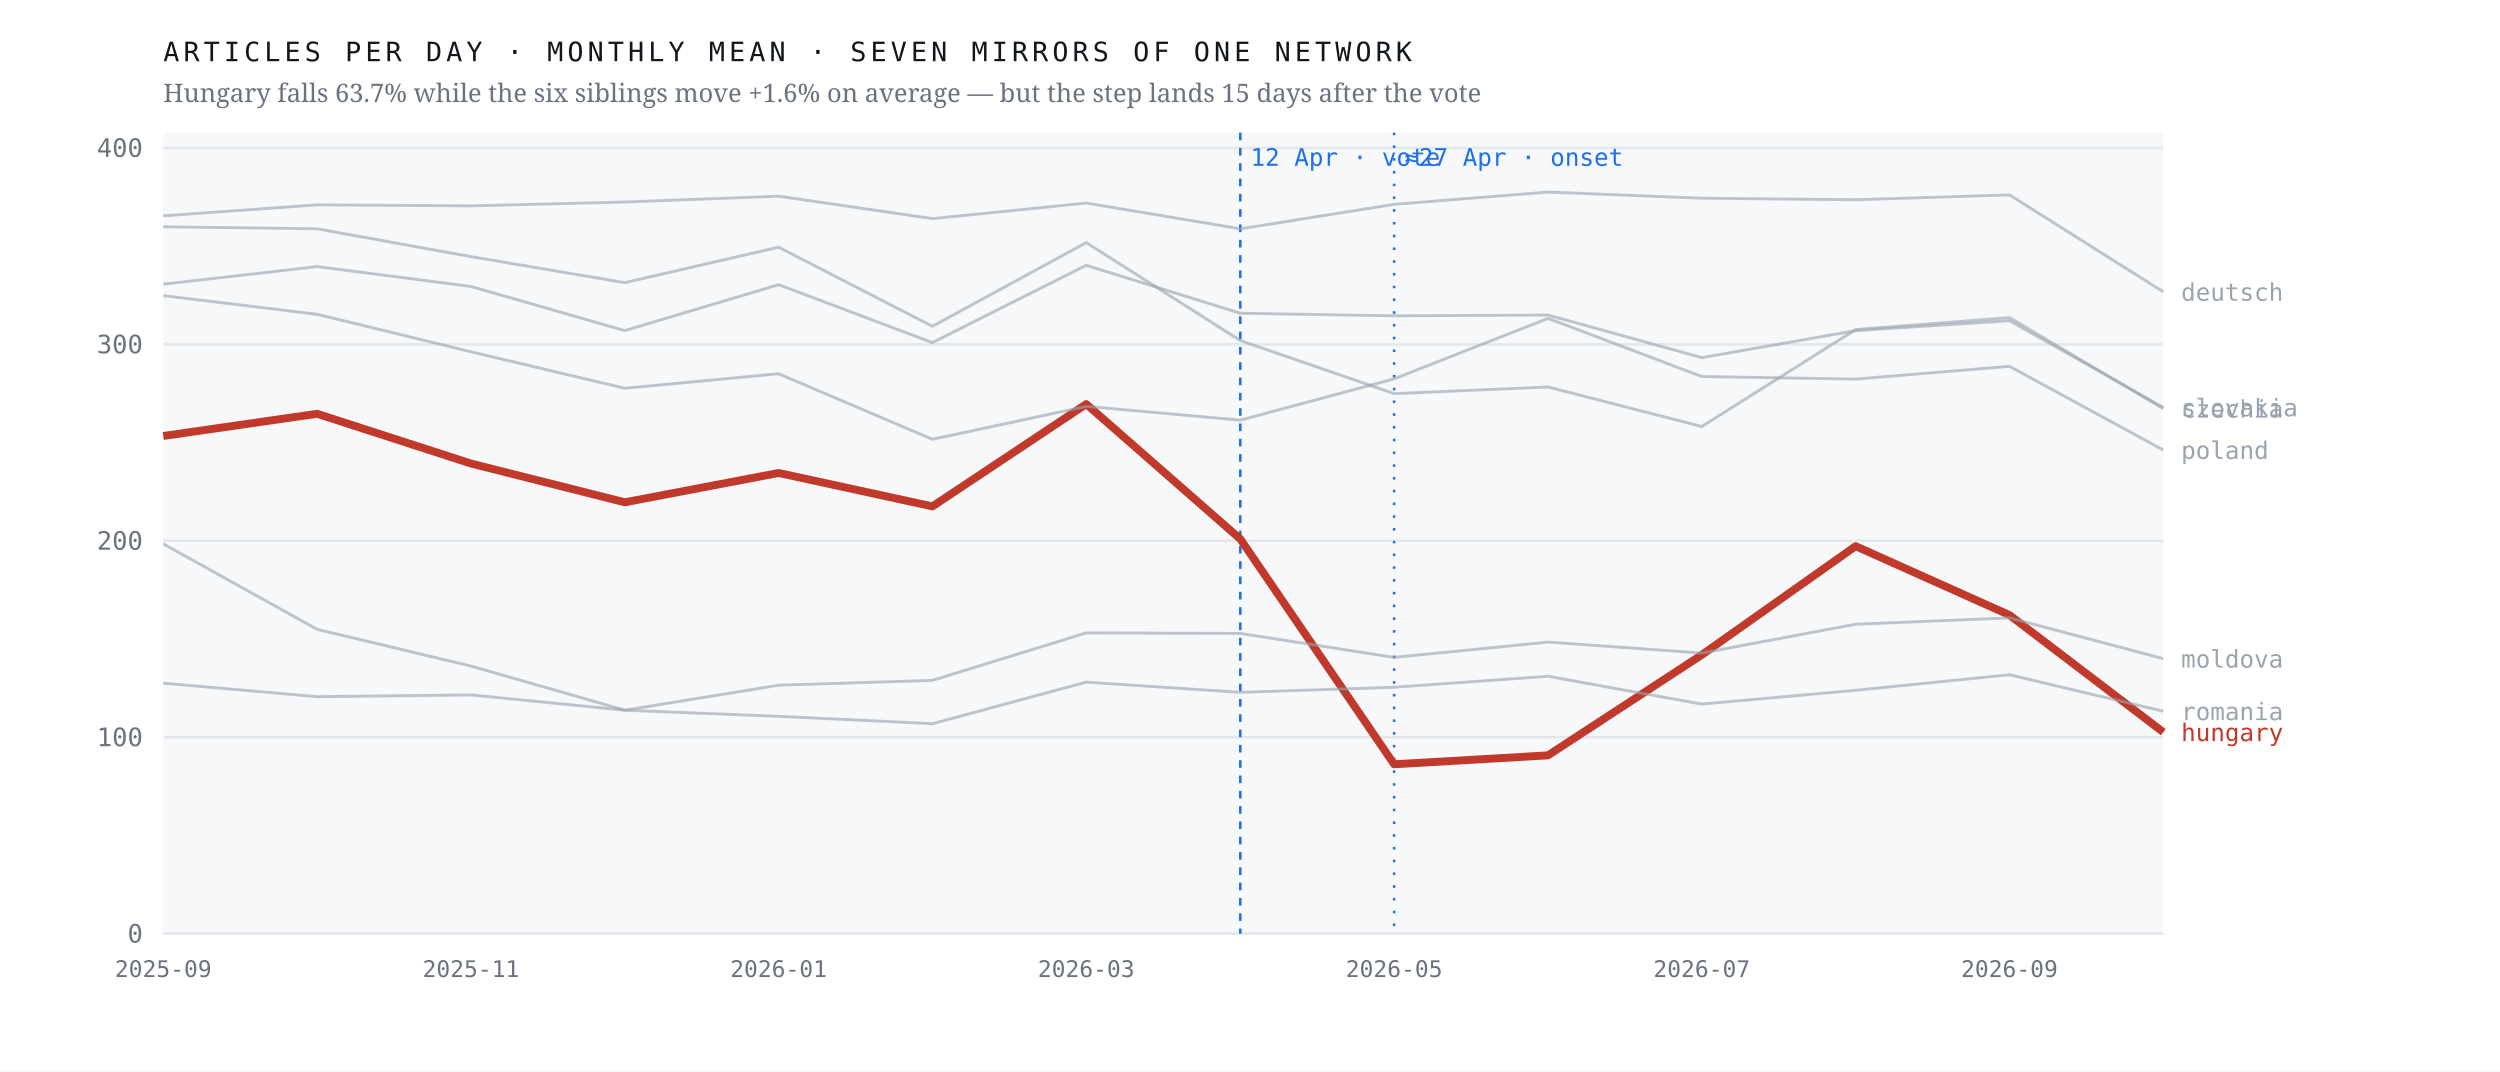
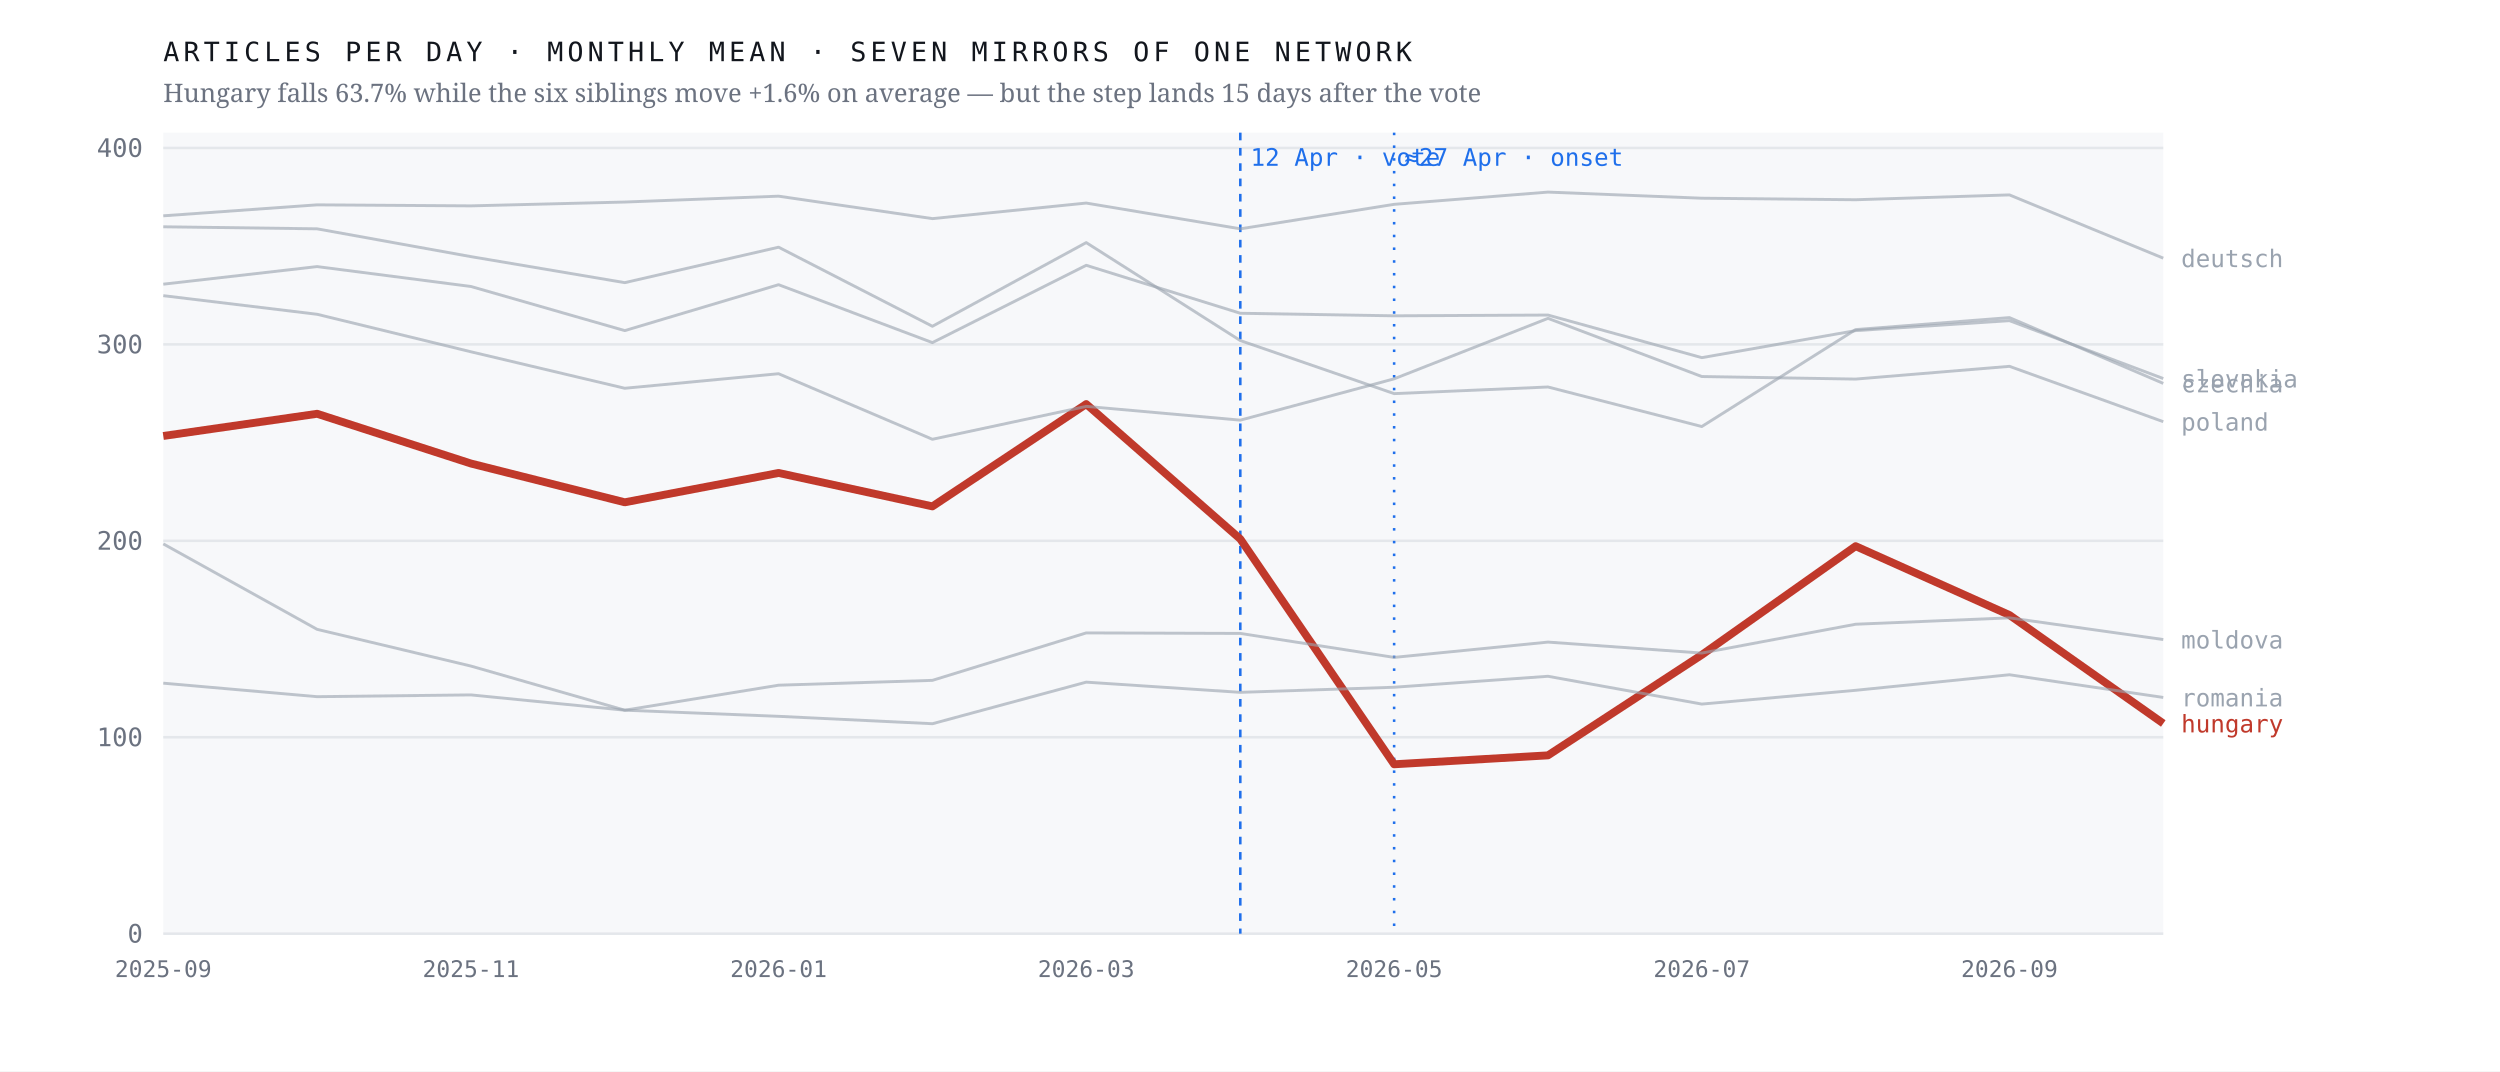
<svg xmlns="http://www.w3.org/2000/svg" viewBox="0 0 980 420" width="980" height="420" role="img" aria-label="Monthly output of seven mirrors of one network; the Hungarian line falls 63.7% after April 2026 while the six others hold roughly flat">
  <rect width="980" height="420" fill="#ffffff" />
  <rect x="64" y="52" width="784" height="314" fill="#f7f8fa" />
  <line x1="64" y1="366.0" x2="848" y2="366.0" stroke="#e4e7eb" stroke-width="1" />
  <text x="56.0" y="369.5" font-family="ui-monospace,'IBM Plex Mono',Menlo,monospace" font-size="10" font-weight="400" letter-spacing="0" fill="#6b7280" text-anchor="end">0</text>
  <line x1="64" y1="289.0" x2="848" y2="289.0" stroke="#e4e7eb" stroke-width="1" />
  <text x="56.0" y="292.5" font-family="ui-monospace,'IBM Plex Mono',Menlo,monospace" font-size="10" font-weight="400" letter-spacing="0" fill="#6b7280" text-anchor="end">100</text>
  <line x1="64" y1="212.0" x2="848" y2="212.0" stroke="#e4e7eb" stroke-width="1" />
  <text x="56.0" y="215.5" font-family="ui-monospace,'IBM Plex Mono',Menlo,monospace" font-size="10" font-weight="400" letter-spacing="0" fill="#6b7280" text-anchor="end">200</text>
  <line x1="64" y1="135.0" x2="848" y2="135.0" stroke="#e4e7eb" stroke-width="1" />
  <text x="56.0" y="138.5" font-family="ui-monospace,'IBM Plex Mono',Menlo,monospace" font-size="10" font-weight="400" letter-spacing="0" fill="#6b7280" text-anchor="end">300</text>
  <line x1="64" y1="58.0" x2="848" y2="58.0" stroke="#e4e7eb" stroke-width="1" />
  <text x="56.0" y="61.5" font-family="ui-monospace,'IBM Plex Mono',Menlo,monospace" font-size="10" font-weight="400" letter-spacing="0" fill="#6b7280" text-anchor="end">400</text>
  <line x1="486.2" y1="52" x2="486.2" y2="366" stroke="#1f6feb" stroke-width="1" stroke-dasharray="3 3" />
  <text x="490.2" y="65.0" font-family="ui-monospace,'IBM Plex Mono',Menlo,monospace" font-size="9.5" font-weight="400" letter-spacing="0" fill="#1f6feb" text-anchor="start">12 Apr · vote</text>
  <line x1="546.5" y1="52" x2="546.5" y2="366" stroke="#1f6feb" stroke-width="1" stroke-dasharray="1 4" />
  <text x="550.5" y="65.0" font-family="ui-monospace,'IBM Plex Mono',Menlo,monospace" font-size="9.5" font-weight="400" letter-spacing="0" fill="#1f6feb" text-anchor="start">≈27 Apr · onset</text>
-   <polyline points="64.0,170.9 124.3,162.2 184.6,181.7 244.9,196.9 305.2,185.4 365.5,198.5 425.8,158.4 486.2,211.3 546.5,299.6 606.8,296.1 667.1,256.7 727.4,214.1 787.7,241.1 848.0,287.0" fill="none" stroke="#c0392b" stroke-width="3.1" stroke-opacity="1" stroke-linejoin="round" />
-   <text x="855.0" y="290.5" font-family="ui-monospace,'IBM Plex Mono',Menlo,monospace" font-size="9.5" font-weight="500" letter-spacing="0" fill="#c0392b" text-anchor="start">hungary</text>
-   <polyline points="64.0,88.9 124.3,89.7 184.6,100.6 244.9,110.8 305.2,96.9 365.5,127.9 425.8,95.1 486.2,133.5 546.5,154.3 606.8,151.7 667.1,167.2 727.4,129.2 787.7,124.5 848.0,160.2" fill="none" stroke="#9aa3af" stroke-width="1.15" stroke-opacity="0.62" stroke-linejoin="round" />
-   <text x="855.0" y="163.7" font-family="ui-monospace,'IBM Plex Mono',Menlo,monospace" font-size="9.5" font-weight="400" letter-spacing="0" fill="#9aa3af" text-anchor="start">czechia</text>
-   <polyline points="64.0,84.6 124.3,80.3 184.6,80.7 244.9,79.2 305.2,76.9 365.5,85.7 425.8,79.6 486.2,89.7 546.5,80.1 606.8,75.3 667.1,77.7 727.4,78.3 787.7,76.4 848.0,114.4" fill="none" stroke="#9aa3af" stroke-width="1.15" stroke-opacity="0.62" stroke-linejoin="round" />
-   <text x="855.0" y="117.9" font-family="ui-monospace,'IBM Plex Mono',Menlo,monospace" font-size="9.5" font-weight="400" letter-spacing="0" fill="#9aa3af" text-anchor="start">deutsch</text>
-   <polyline points="64.0,213.2 124.3,246.7 184.6,261.1 244.9,278.4 305.2,268.6 365.5,266.7 425.8,248.1 486.2,248.3 546.5,257.7 606.8,251.7 667.1,256.0 727.4,244.7 787.7,242.2 848.0,258.2" fill="none" stroke="#9aa3af" stroke-width="1.15" stroke-opacity="0.62" stroke-linejoin="round" />
-   <text x="855.0" y="261.7" font-family="ui-monospace,'IBM Plex Mono',Menlo,monospace" font-size="9.5" font-weight="400" letter-spacing="0" fill="#9aa3af" text-anchor="start">moldova</text>
-   <polyline points="64.0,115.9 124.3,123.2 184.6,137.9 244.9,152.2 305.2,146.5 365.5,172.2 425.8,159.3 486.2,164.7 546.5,148.5 606.8,124.8 667.1,147.6 727.4,148.6 787.7,143.6 848.0,176.4" fill="none" stroke="#9aa3af" stroke-width="1.15" stroke-opacity="0.62" stroke-linejoin="round" />
-   <text x="855.0" y="179.9" font-family="ui-monospace,'IBM Plex Mono',Menlo,monospace" font-size="9.5" font-weight="400" letter-spacing="0" fill="#9aa3af" text-anchor="start">poland</text>
-   <polyline points="64.0,267.8 124.3,273.1 184.6,272.4 244.9,278.4 305.2,280.8 365.5,283.7 425.8,267.4 486.2,271.4 546.5,269.4 606.8,265.1 667.1,276.0 727.4,270.6 787.7,264.5 848.0,278.8" fill="none" stroke="#9aa3af" stroke-width="1.15" stroke-opacity="0.62" stroke-linejoin="round" />
-   <text x="855.0" y="282.3" font-family="ui-monospace,'IBM Plex Mono',Menlo,monospace" font-size="9.5" font-weight="400" letter-spacing="0" fill="#9aa3af" text-anchor="start">romania</text>
-   <polyline points="64.0,111.4 124.3,104.5 184.6,112.3 244.9,129.6 305.2,111.6 365.5,134.3 425.8,104.0 486.2,122.8 546.5,123.8 606.8,123.5 667.1,140.2 727.4,129.6 787.7,125.7 848.0,159.7" fill="none" stroke="#9aa3af" stroke-width="1.15" stroke-opacity="0.62" stroke-linejoin="round" />
-   <text x="855.0" y="163.2" font-family="ui-monospace,'IBM Plex Mono',Menlo,monospace" font-size="9.5" font-weight="400" letter-spacing="0" fill="#9aa3af" text-anchor="start">slovakia</text>
+   <polyline points="64.0,170.9 124.3,162.2 184.6,181.7 244.9,196.9 305.2,185.4 365.5,198.5 425.8,158.4 486.2,211.3 546.5,299.6 606.8,296.1 667.1,256.7 727.4,214.1 787.7,241.1 848.0,283.6" fill="none" stroke="#c0392b" stroke-width="3.1" stroke-opacity="1" stroke-linejoin="round" />
+   <text x="855.0" y="287.1" font-family="ui-monospace,'IBM Plex Mono',Menlo,monospace" font-size="9.5" font-weight="500" letter-spacing="0" fill="#c0392b" text-anchor="start">hungary</text>
+   <polyline points="64.0,88.9 124.3,89.7 184.6,100.6 244.9,110.8 305.2,96.9 365.5,127.9 425.8,95.1 486.2,133.5 546.5,154.3 606.8,151.7 667.1,167.2 727.4,129.2 787.7,124.5 848.0,150.3" fill="none" stroke="#9aa3af" stroke-width="1.15" stroke-opacity="0.62" stroke-linejoin="round" />
+   <text x="855.0" y="153.8" font-family="ui-monospace,'IBM Plex Mono',Menlo,monospace" font-size="9.5" font-weight="400" letter-spacing="0" fill="#9aa3af" text-anchor="start">czechia</text>
+   <polyline points="64.0,84.6 124.3,80.3 184.6,80.7 244.9,79.2 305.2,76.9 365.5,85.7 425.8,79.6 486.2,89.7 546.5,80.1 606.8,75.3 667.1,77.7 727.4,78.3 787.7,76.4 848.0,101.2" fill="none" stroke="#9aa3af" stroke-width="1.15" stroke-opacity="0.62" stroke-linejoin="round" />
+   <text x="855.0" y="104.7" font-family="ui-monospace,'IBM Plex Mono',Menlo,monospace" font-size="9.5" font-weight="400" letter-spacing="0" fill="#9aa3af" text-anchor="start">deutsch</text>
+   <polyline points="64.0,213.2 124.3,246.7 184.6,261.1 244.9,278.4 305.2,268.6 365.5,266.7 425.8,248.1 486.2,248.3 546.5,257.7 606.8,251.7 667.1,256.0 727.4,244.7 787.7,242.2 848.0,250.7" fill="none" stroke="#9aa3af" stroke-width="1.15" stroke-opacity="0.62" stroke-linejoin="round" />
+   <text x="855.0" y="254.2" font-family="ui-monospace,'IBM Plex Mono',Menlo,monospace" font-size="9.5" font-weight="400" letter-spacing="0" fill="#9aa3af" text-anchor="start">moldova</text>
+   <polyline points="64.0,115.9 124.3,123.2 184.6,137.9 244.9,152.2 305.2,146.5 365.5,172.2 425.8,159.3 486.2,164.7 546.5,148.5 606.8,124.8 667.1,147.6 727.4,148.6 787.7,143.6 848.0,165.3" fill="none" stroke="#9aa3af" stroke-width="1.15" stroke-opacity="0.62" stroke-linejoin="round" />
+   <text x="855.0" y="168.8" font-family="ui-monospace,'IBM Plex Mono',Menlo,monospace" font-size="9.5" font-weight="400" letter-spacing="0" fill="#9aa3af" text-anchor="start">poland</text>
+   <polyline points="64.0,267.8 124.3,273.1 184.6,272.4 244.9,278.4 305.2,280.8 365.5,283.7 425.8,267.4 486.2,271.4 546.5,269.4 606.8,265.1 667.1,276.0 727.4,270.6 787.7,264.5 848.0,273.4" fill="none" stroke="#9aa3af" stroke-width="1.15" stroke-opacity="0.62" stroke-linejoin="round" />
+   <text x="855.0" y="276.9" font-family="ui-monospace,'IBM Plex Mono',Menlo,monospace" font-size="9.5" font-weight="400" letter-spacing="0" fill="#9aa3af" text-anchor="start">romania</text>
+   <polyline points="64.0,111.4 124.3,104.5 184.6,112.3 244.9,129.6 305.2,111.6 365.5,134.3 425.8,104.0 486.2,122.8 546.5,123.8 606.8,123.5 667.1,140.2 727.4,129.6 787.7,125.7 848.0,148.4" fill="none" stroke="#9aa3af" stroke-width="1.15" stroke-opacity="0.62" stroke-linejoin="round" />
+   <text x="855.0" y="151.9" font-family="ui-monospace,'IBM Plex Mono',Menlo,monospace" font-size="9.5" font-weight="400" letter-spacing="0" fill="#9aa3af" text-anchor="start">slovakia</text>
  <text x="64.0" y="383.0" font-family="ui-monospace,'IBM Plex Mono',Menlo,monospace" font-size="9" font-weight="400" letter-spacing="0" fill="#6b7280" text-anchor="middle">2025-09</text>
  <text x="184.6" y="383.0" font-family="ui-monospace,'IBM Plex Mono',Menlo,monospace" font-size="9" font-weight="400" letter-spacing="0" fill="#6b7280" text-anchor="middle">2025-11</text>
  <text x="305.2" y="383.0" font-family="ui-monospace,'IBM Plex Mono',Menlo,monospace" font-size="9" font-weight="400" letter-spacing="0" fill="#6b7280" text-anchor="middle">2026-01</text>
  <text x="425.8" y="383.0" font-family="ui-monospace,'IBM Plex Mono',Menlo,monospace" font-size="9" font-weight="400" letter-spacing="0" fill="#6b7280" text-anchor="middle">2026-03</text>
  <text x="546.5" y="383.0" font-family="ui-monospace,'IBM Plex Mono',Menlo,monospace" font-size="9" font-weight="400" letter-spacing="0" fill="#6b7280" text-anchor="middle">2026-05</text>
  <text x="667.1" y="383.0" font-family="ui-monospace,'IBM Plex Mono',Menlo,monospace" font-size="9" font-weight="400" letter-spacing="0" fill="#6b7280" text-anchor="middle">2026-07</text>
  <text x="787.7" y="383.0" font-family="ui-monospace,'IBM Plex Mono',Menlo,monospace" font-size="9" font-weight="400" letter-spacing="0" fill="#6b7280" text-anchor="middle">2026-09</text>
  <text x="64.0" y="24.0" font-family="ui-monospace,'IBM Plex Mono',Menlo,monospace" font-size="10.5" font-weight="400" letter-spacing="1.6" fill="#12161d" text-anchor="start">ARTICLES PER DAY · MONTHLY MEAN · SEVEN MIRRORS OF ONE NETWORK</text>
  <text x="64.0" y="40.0" font-family="'Newsreader',Georgia,serif" font-size="10" font-weight="400" letter-spacing="0" fill="#6b7280" text-anchor="start">Hungary falls 63.7% while the six siblings move +1.6% on average — but the step lands 15 days after the vote</text>
</svg>
